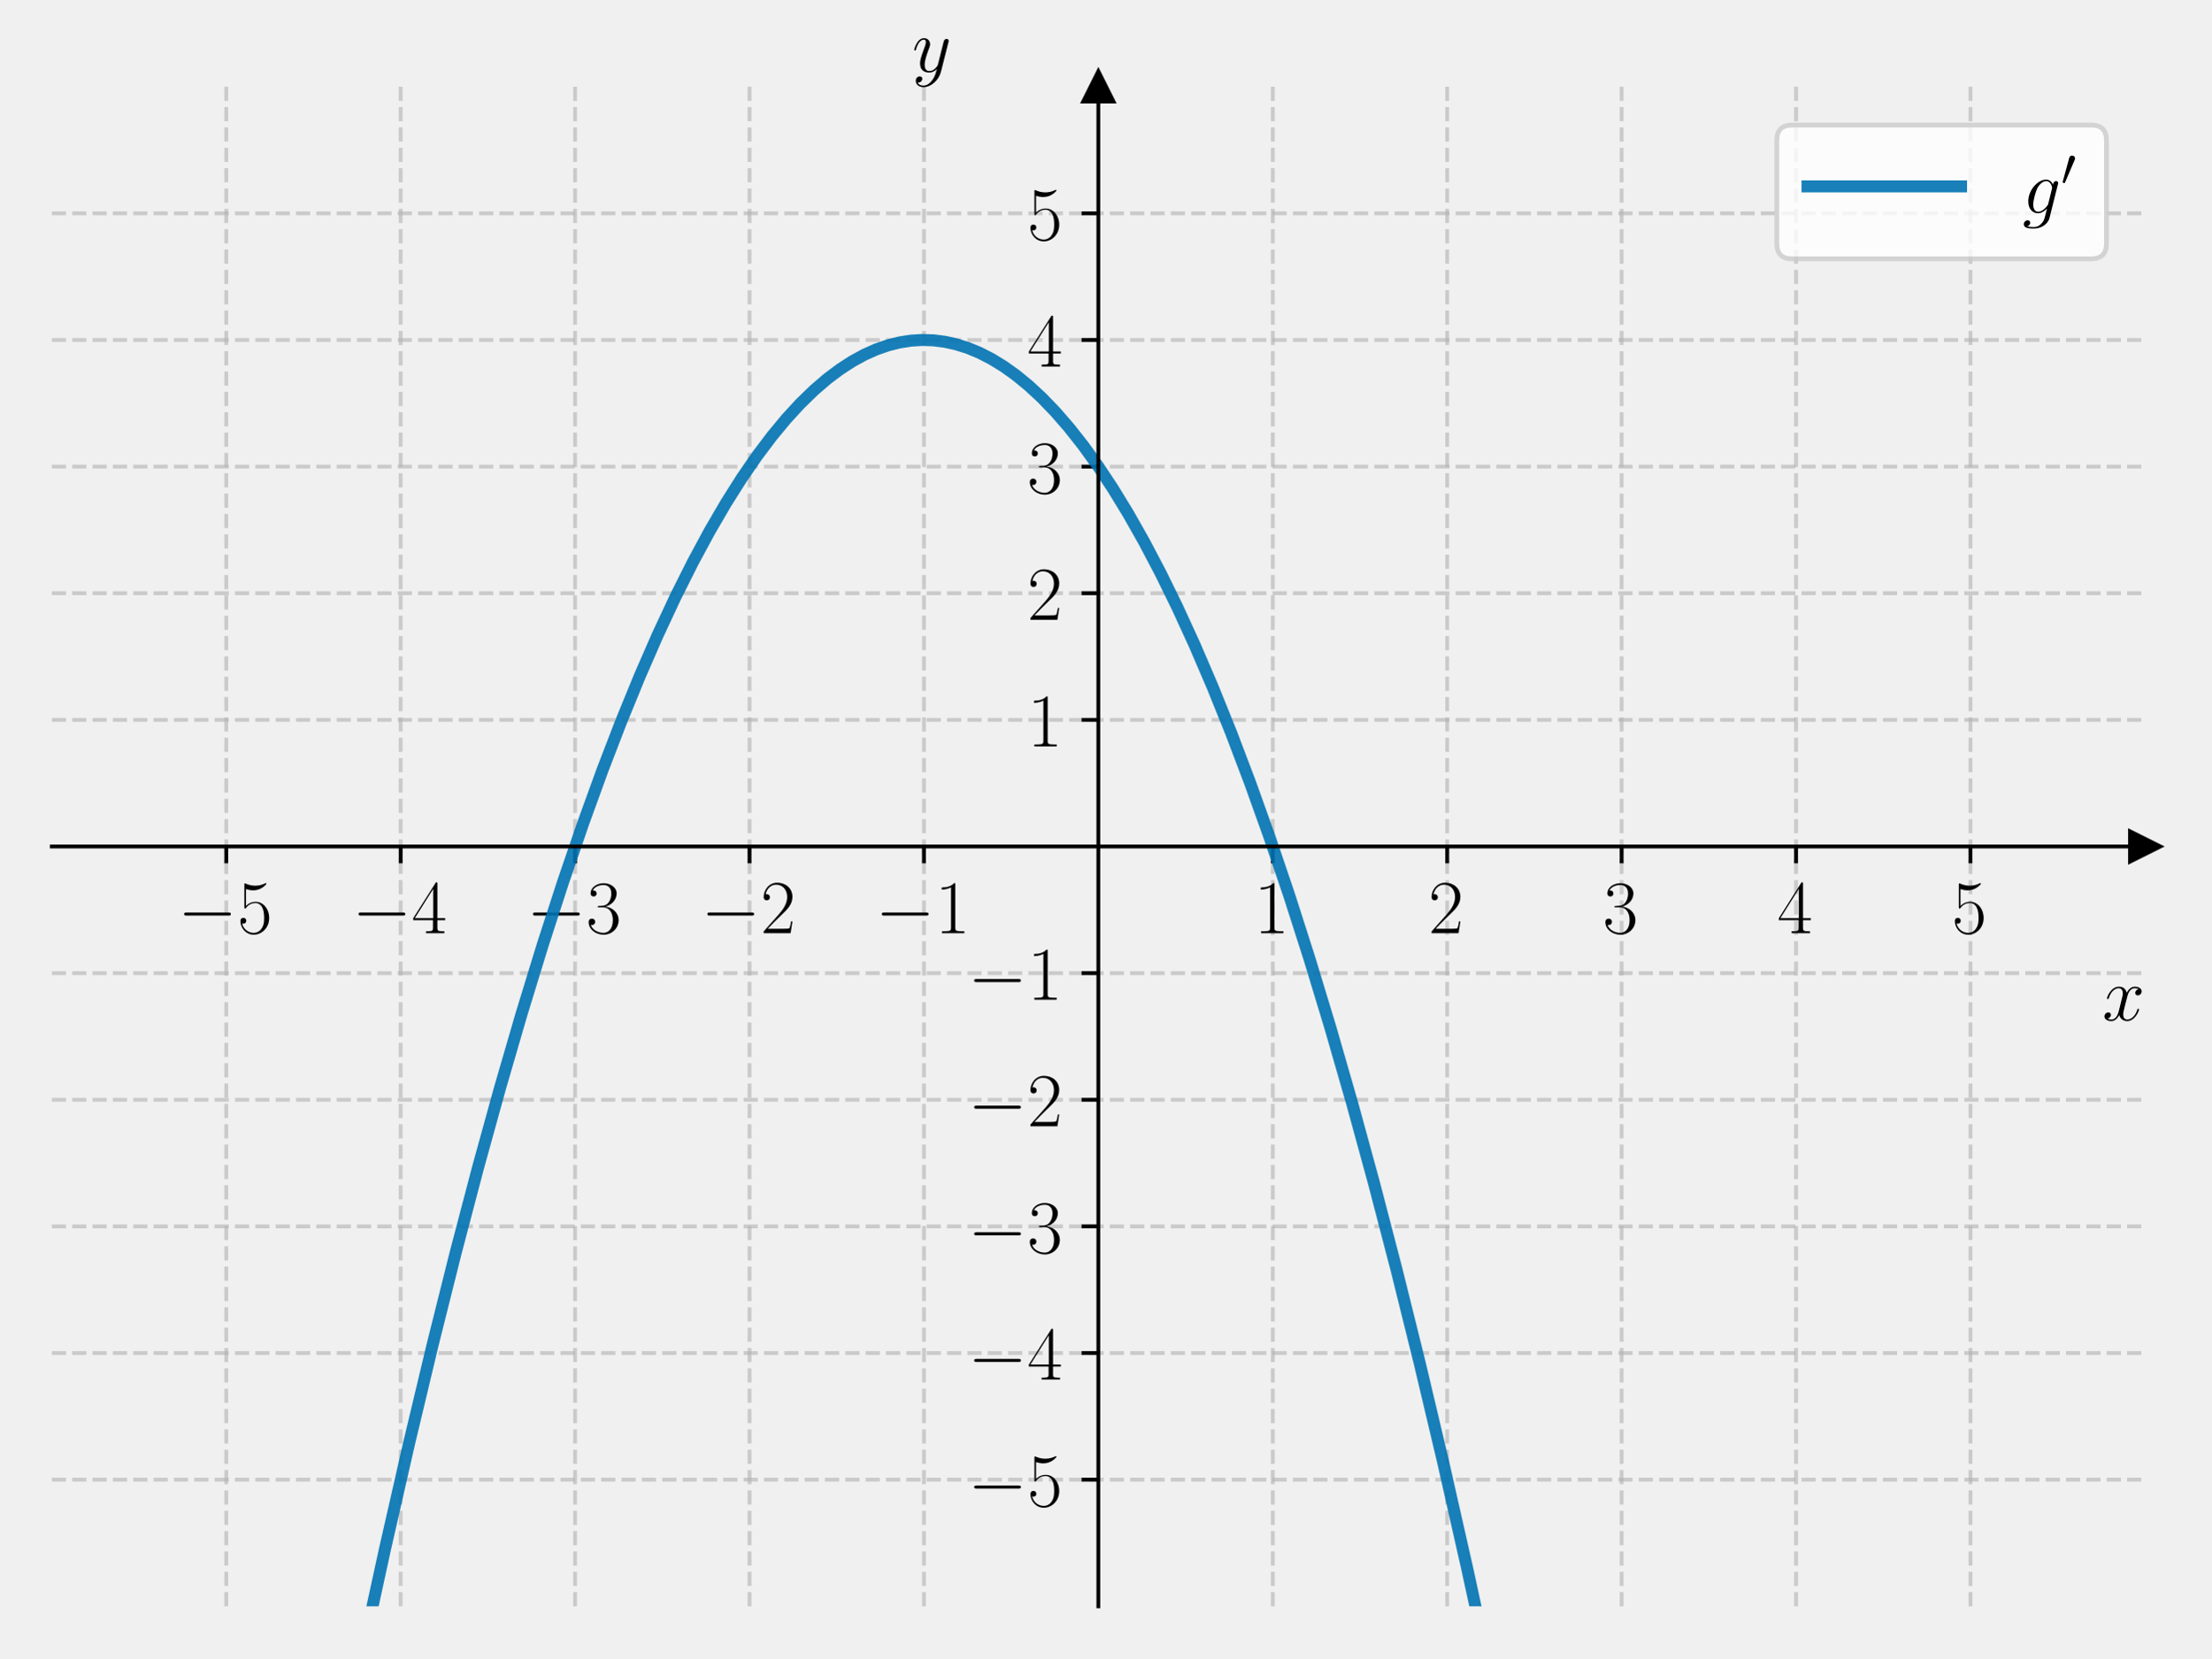
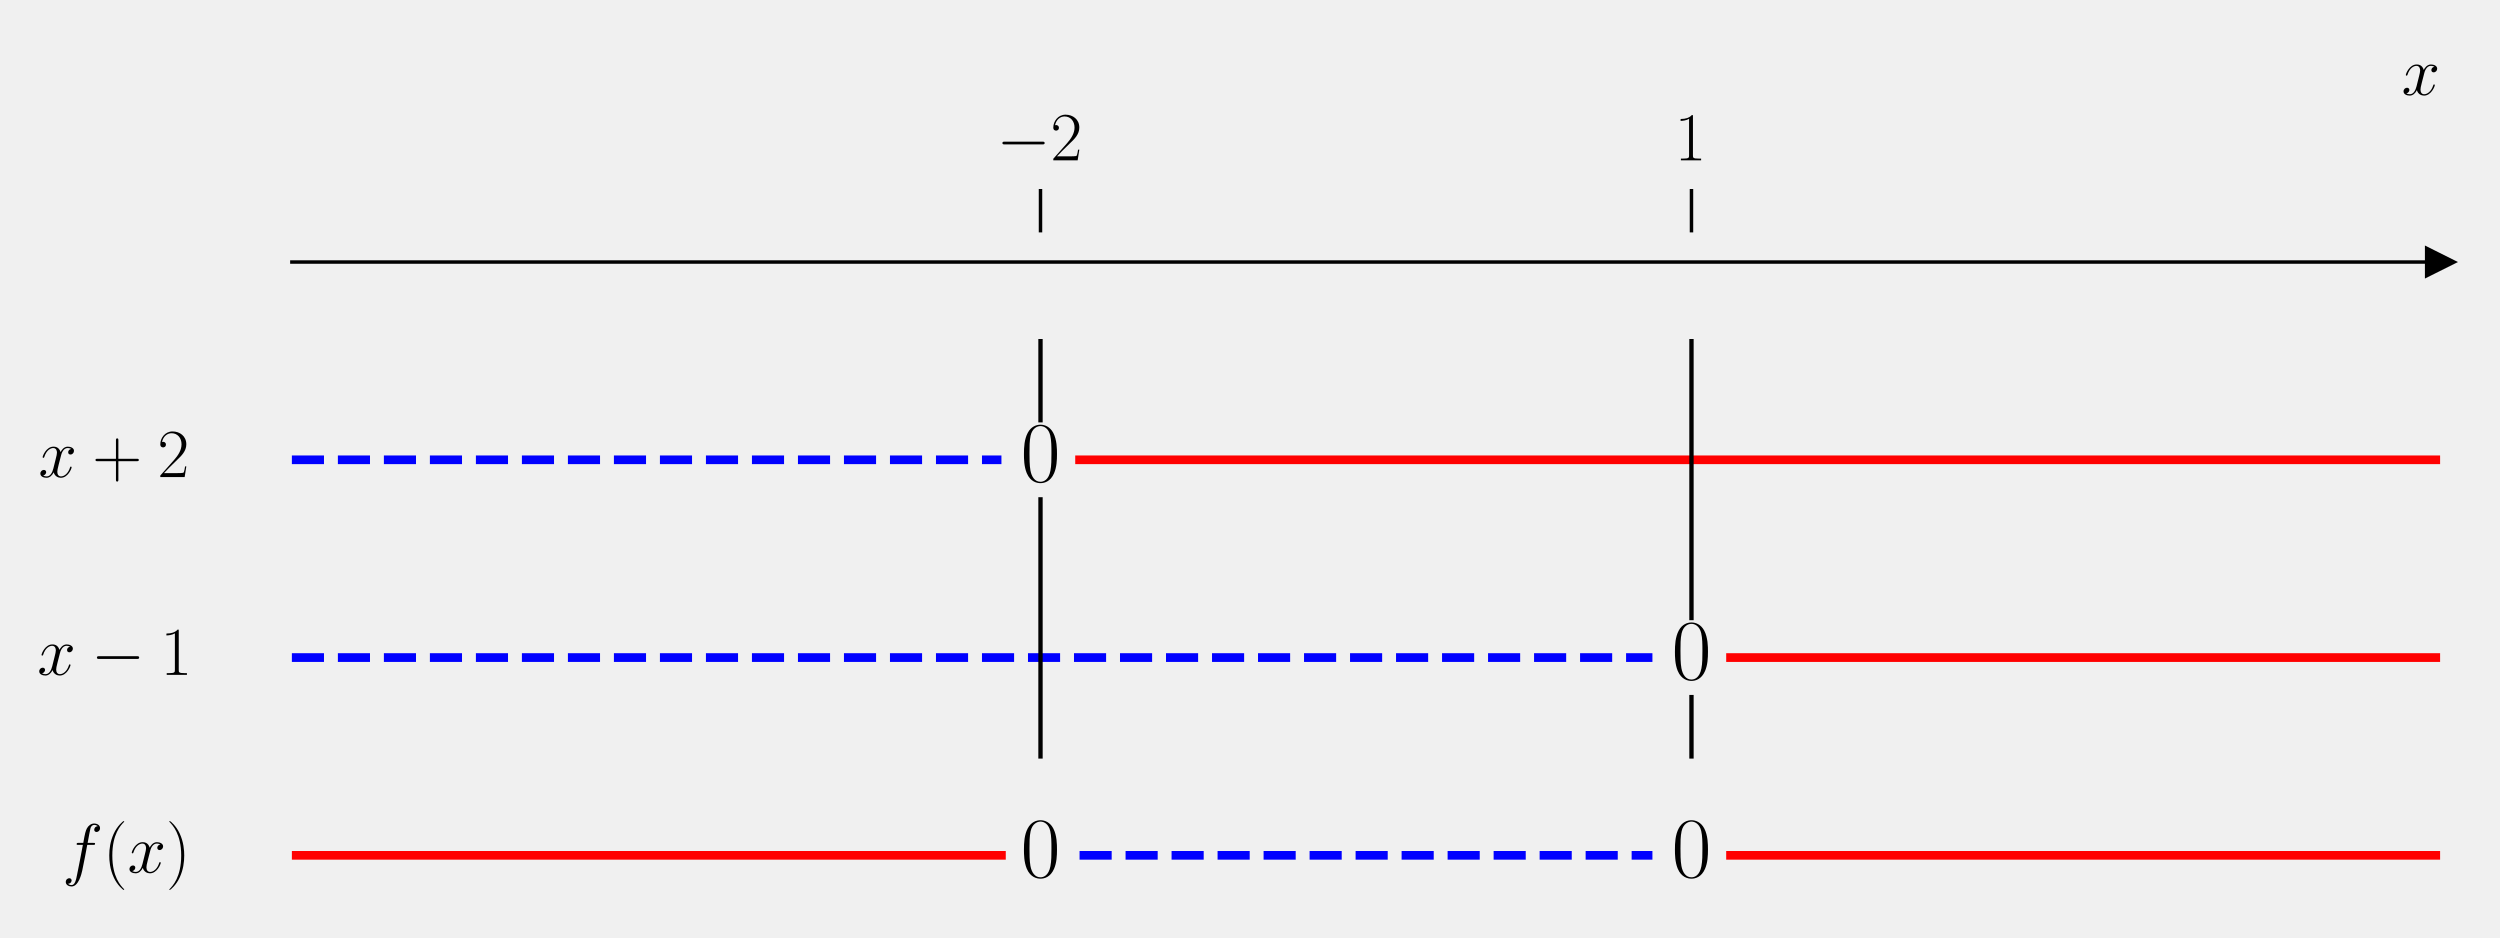
- <svg xmlns="http://www.w3.org/2000/svg" xmlns:xlink="http://www.w3.org/1999/xlink" width="460.8pt" height="345.6pt" viewBox="0 0 460.8 345.6" version="1.1">
+ <svg xmlns="http://www.w3.org/2000/svg" xmlns:xlink="http://www.w3.org/1999/xlink" width="576pt" height="216pt" viewBox="0 0 576 216" version="1.1">
  <defs>
    <style type="text/css">*{stroke-linejoin: round; stroke-linecap: butt}</style>
  </defs>
  <g id="figure_1">
    <g id="patch_1">
-       <path d="M 0 345.6  L 460.8 345.6  L 460.8 0  L 0 0  L 0 345.6  z " style="fill: none" />
+       <path d="M 0 216  L 576 216  L 576 0  L 0 0  L 0 216  z " style="fill: none" />
    </g>
    <g id="axes_1">
      <g id="patch_2">
-         <path d="M 10.8 334.8  L 447 334.8  L 447 18.065  L 10.8 18.065  L 10.8 334.8  z " style="fill: none" />
+         <path d="M 67.247 203.904  L 562.2 203.904  L 562.2 53.539  L 67.247 53.539  L 67.247 203.904  z " style="fill: none" />
      </g>
      <g id="matplotlib.axis_1">
        <g id="xtick_1">
          <g id="line2d_1">
-             <path d="M 47.15 334.8  L 47.15 18.065  " clip-path="url(#p1b338605d8)" style="fill: none; stroke-dasharray: 2.96,1.28; stroke-dashoffset: 0; stroke: #b0b0b0; stroke-opacity: 0.6; stroke-width: 0.8" />
-           </g>
-           <g id="line2d_2">
            <defs>
-               <path id="m3df7f33106" d="M 0 0  L 0 3.5  " style="stroke: #000000; stroke-width: 0.8" />
+               <path id="m1eaa0a937d" d="M 0 0  L 0 -10  " style="stroke: #000000; stroke-width: 0.8" />
            </defs>
            <g>
-               <use xlink:href="#m3df7f33106" x="47.15" y="176.432" style="stroke: #000000; stroke-width: 0.8" />
+               <use xlink:href="#m1eaa0a937d" x="239.731" y="53.539" style="stroke: #000000; stroke-width: 0.8" />
            </g>
          </g>
          <g id="text_1">
-             <g transform="translate(37.04901 194.5019) scale(0.16 -0.16)">
+             <g transform="translate(229.6295 36.93918) scale(0.16 -0.16)">
              <defs>
                <path id="CMSY10-0" d="M 4218 1472  C 4326 1472 4442 1472 4442 1600  C 4442 1728 4326 1728 4218 1728  L 755 1728  C 646 1728 531 1728 531 1600  C 531 1472 646 1472 755 1472  L 4218 1472  z " transform="scale(0.015625)" />
-                 <path id="CMR17-35" d="M 730 3692  C 794 3666 1056 3584 1325 3584  C 1920 3584 2246 3911 2432 4100  C 2432 4157 2432 4192 2394 4192  C 2387 4192 2374 4192 2323 4163  C 2099 4058 1837 3973 1517 3973  C 1325 3973 1037 3999 723 4139  C 653 4171 640 4171 634 4171  C 602 4171 595 4164 595 4037  L 595 2203  C 595 2089 595 2057 659 2057  C 691 2057 704 2070 736 2114  C 941 2401 1222 2522 1542 2522  C 1766 2522 2246 2382 2246 1289  C 2246 1085 2246 715 2054 421  C 1894 159 1645 25 1370 25  C 947 25 518 320 403 814  C 429 807 480 795 506 795  C 589 795 749 840 749 1038  C 749 1210 627 1280 506 1280  C 358 1280 262 1190 262 1011  C 262 454 704 -128 1382 -128  C 2042 -128 2669 440 2669 1264  C 2669 2030 2170 2624 1549 2624  C 1222 2624 947 2503 730 2274  L 730 3692  z " transform="scale(0.015625)" />
-               </defs>
-               <use xlink:href="#CMSY10-0" transform="scale(0.996264)" />
-               <use xlink:href="#CMR17-35" transform="translate(77.48747 0) scale(0.996264)" />
-             </g>
-           </g>
-         </g>
-         <g id="xtick_2">
-           <g id="line2d_3">
-             <path d="M 83.5 334.8  L 83.5 18.065  " clip-path="url(#p1b338605d8)" style="fill: none; stroke-dasharray: 2.96,1.28; stroke-dashoffset: 0; stroke: #b0b0b0; stroke-opacity: 0.6; stroke-width: 0.8" />
-           </g>
-           <g id="line2d_4">
-             <g>
-               <use xlink:href="#m3df7f33106" x="83.5" y="176.432" style="stroke: #000000; stroke-width: 0.8" />
-             </g>
-           </g>
-           <g id="text_2">
-             <g transform="translate(73.39901 194.5019) scale(0.16 -0.16)">
-               <defs>
-                 <path id="CMR17-34" d="M 2150 4122  C 2150 4256 2144 4256 2029 4256  L 128 1254  L 128 1088  L 1779 1088  L 1779 457  C 1779 224 1766 160 1318 160  L 1197 160  L 1197 0  C 1402 0 1747 0 1965 0  C 2182 0 2528 0 2733 0  L 2733 160  L 2611 160  C 2163 160 2150 224 2150 457  L 2150 1088  L 2803 1088  L 2803 1254  L 2150 1254  L 2150 4122  z M 1798 3703  L 1798 1254  L 256 1254  L 1798 3703  z " transform="scale(0.015625)" />
-               </defs>
-               <use xlink:href="#CMSY10-0" transform="scale(0.996264)" />
-               <use xlink:href="#CMR17-34" transform="translate(77.48747 0) scale(0.996264)" />
-             </g>
-           </g>
-         </g>
-         <g id="xtick_3">
-           <g id="line2d_5">
-             <path d="M 119.85 334.8  L 119.85 18.065  " clip-path="url(#p1b338605d8)" style="fill: none; stroke-dasharray: 2.96,1.28; stroke-dashoffset: 0; stroke: #b0b0b0; stroke-opacity: 0.6; stroke-width: 0.8" />
-           </g>
-           <g id="line2d_6">
-             <g>
-               <use xlink:href="#m3df7f33106" x="119.85" y="176.432" style="stroke: #000000; stroke-width: 0.8" />
-             </g>
-           </g>
-           <g id="text_3">
-             <g transform="translate(109.749 194.5019) scale(0.16 -0.16)">
-               <defs>
-                 <path id="CMR17-33" d="M 1414 2157  C 1984 2157 2234 1662 2234 1090  C 2234 320 1824 25 1453 25  C 1114 25 563 194 390 693  C 422 680 454 680 486 680  C 640 680 755 782 755 948  C 755 1133 614 1216 486 1216  C 378 1216 211 1165 211 926  C 211 335 787 -128 1466 -128  C 2176 -128 2720 430 2720 1085  C 2720 1707 2208 2157 1600 2227  C 2086 2328 2554 2756 2554 3329  C 2554 3820 2048 4179 1472 4179  C 890 4179 378 3829 378 3329  C 378 3110 544 3072 627 3072  C 762 3072 877 3155 877 3321  C 877 3486 762 3569 627 3569  C 602 3569 570 3569 544 3557  C 730 3959 1235 4032 1459 4032  C 1683 4032 2106 3925 2106 3320  C 2106 3143 2080 2828 1862 2550  C 1670 2304 1453 2304 1242 2284  C 1210 2284 1062 2269 1037 2269  C 992 2263 966 2257 966 2208  C 966 2163 973 2157 1101 2157  L 1414 2157  z " transform="scale(0.015625)" />
-               </defs>
-               <use xlink:href="#CMSY10-0" transform="scale(0.996264)" />
-               <use xlink:href="#CMR17-33" transform="translate(77.48747 0) scale(0.996264)" />
-             </g>
-           </g>
-         </g>
-         <g id="xtick_4">
-           <g id="line2d_7">
-             <path d="M 156.2 334.8  L 156.2 18.065  " clip-path="url(#p1b338605d8)" style="fill: none; stroke-dasharray: 2.96,1.28; stroke-dashoffset: 0; stroke: #b0b0b0; stroke-opacity: 0.6; stroke-width: 0.8" />
-           </g>
-           <g id="line2d_8">
-             <g>
-               <use xlink:href="#m3df7f33106" x="156.2" y="176.432" style="stroke: #000000; stroke-width: 0.8" />
-             </g>
-           </g>
-           <g id="text_4">
-             <g transform="translate(146.099 194.5019) scale(0.16 -0.16)">
-               <defs>
                <path id="CMR17-32" d="M 2669 989  L 2554 989  C 2490 536 2438 459 2413 420  C 2381 369 1920 369 1830 369  L 602 369  C 832 619 1280 1072 1824 1597  C 2214 1967 2669 2402 2669 3035  C 2669 3790 2067 4224 1395 4224  C 691 4224 262 3604 262 3030  C 262 2780 448 2748 525 2748  C 589 2748 781 2787 781 3010  C 781 3207 614 3264 525 3264  C 486 3264 448 3258 422 3245  C 544 3790 915 4058 1306 4058  C 1862 4058 2227 3617 2227 3035  C 2227 2479 1901 2000 1536 1584  L 262 146  L 262 0  L 2515 0  L 2669 989  z " transform="scale(0.015625)" />
              </defs>
              <use xlink:href="#CMSY10-0" transform="scale(0.996264)" />
              <use xlink:href="#CMR17-32" transform="translate(77.48747 0) scale(0.996264)" />
            </g>
          </g>
        </g>
-         <g id="xtick_5">
-           <g id="line2d_9">
-             <path d="M 192.55 334.8  L 192.55 18.065  " clip-path="url(#p1b338605d8)" style="fill: none; stroke-dasharray: 2.96,1.28; stroke-dashoffset: 0; stroke: #b0b0b0; stroke-opacity: 0.6; stroke-width: 0.8" />
-           </g>
-           <g id="line2d_10">
+         <g id="xtick_2">
+           <g id="line2d_2">
            <g>
-               <use xlink:href="#m3df7f33106" x="192.55" y="176.432" style="stroke: #000000; stroke-width: 0.8" />
+               <use xlink:href="#m1eaa0a937d" x="389.716" y="53.539" style="stroke: #000000; stroke-width: 0.8" />
            </g>
          </g>
-           <g id="text_5">
-             <g transform="translate(182.449 194.5019) scale(0.16 -0.16)">
+           <g id="text_2">
+             <g transform="translate(385.8143 36.93918) scale(0.16 -0.16)">
              <defs>
                <path id="CMR17-31" d="M 1702 4058  C 1702 4192 1696 4192 1606 4192  C 1357 3916 979 3827 621 3827  C 602 3827 570 3827 563 3808  C 557 3795 557 3782 557 3648  C 755 3648 1088 3686 1344 3839  L 1344 461  C 1344 236 1331 160 781 160  L 589 160  L 589 0  C 896 0 1216 0 1523 0  C 1830 0 2150 0 2458 0  L 2458 160  L 2266 160  C 1715 160 1702 230 1702 458  L 1702 4058  z " transform="scale(0.015625)" />
              </defs>
-               <use xlink:href="#CMSY10-0" transform="scale(0.996264)" />
-               <use xlink:href="#CMR17-31" transform="translate(77.48747 0) scale(0.996264)" />
-             </g>
-           </g>
-         </g>
-         <g id="xtick_6">
-           <g id="line2d_11">
-             <path d="M 265.25 334.8  L 265.25 18.065  " clip-path="url(#p1b338605d8)" style="fill: none; stroke-dasharray: 2.96,1.28; stroke-dashoffset: 0; stroke: #b0b0b0; stroke-opacity: 0.6; stroke-width: 0.8" />
-           </g>
-           <g id="line2d_12">
-             <g>
-               <use xlink:href="#m3df7f33106" x="265.25" y="176.432" style="stroke: #000000; stroke-width: 0.8" />
-             </g>
-           </g>
-           <g id="text_6">
-             <g transform="translate(261.348 194.5019) scale(0.16 -0.16)">
              <use xlink:href="#CMR17-31" transform="scale(0.996264)" />
            </g>
          </g>
        </g>
-         <g id="xtick_7">
-           <g id="line2d_13">
-             <path d="M 301.6 334.8  L 301.6 18.065  " clip-path="url(#p1b338605d8)" style="fill: none; stroke-dasharray: 2.96,1.28; stroke-dashoffset: 0; stroke: #b0b0b0; stroke-opacity: 0.6; stroke-width: 0.8" />
-           </g>
-           <g id="line2d_14">
-             <g>
-               <use xlink:href="#m3df7f33106" x="301.6" y="176.432" style="stroke: #000000; stroke-width: 0.8" />
-             </g>
-           </g>
-           <g id="text_7">
-             <g transform="translate(297.698 194.5019) scale(0.16 -0.16)">
-               <use xlink:href="#CMR17-32" transform="scale(0.996264)" />
-             </g>
-           </g>
-         </g>
-         <g id="xtick_8">
-           <g id="line2d_15">
-             <path d="M 337.95 334.8  L 337.95 18.065  " clip-path="url(#p1b338605d8)" style="fill: none; stroke-dasharray: 2.96,1.28; stroke-dashoffset: 0; stroke: #b0b0b0; stroke-opacity: 0.6; stroke-width: 0.8" />
-           </g>
-           <g id="line2d_16">
-             <g>
-               <use xlink:href="#m3df7f33106" x="337.95" y="176.432" style="stroke: #000000; stroke-width: 0.8" />
-             </g>
-           </g>
-           <g id="text_8">
-             <g transform="translate(334.048 194.5019) scale(0.16 -0.16)">
-               <use xlink:href="#CMR17-33" transform="scale(0.996264)" />
-             </g>
-           </g>
-         </g>
-         <g id="xtick_9">
-           <g id="line2d_17">
-             <path d="M 374.3 334.8  L 374.3 18.065  " clip-path="url(#p1b338605d8)" style="fill: none; stroke-dasharray: 2.96,1.28; stroke-dashoffset: 0; stroke: #b0b0b0; stroke-opacity: 0.6; stroke-width: 0.8" />
-           </g>
-           <g id="line2d_18">
-             <g>
-               <use xlink:href="#m3df7f33106" x="374.3" y="176.432" style="stroke: #000000; stroke-width: 0.8" />
-             </g>
-           </g>
-           <g id="text_9">
-             <g transform="translate(370.398 194.5019) scale(0.16 -0.16)">
-               <use xlink:href="#CMR17-34" transform="scale(0.996264)" />
-             </g>
-           </g>
-         </g>
-         <g id="xtick_10">
-           <g id="line2d_19">
-             <path d="M 410.65 334.8  L 410.65 18.065  " clip-path="url(#p1b338605d8)" style="fill: none; stroke-dasharray: 2.96,1.28; stroke-dashoffset: 0; stroke: #b0b0b0; stroke-opacity: 0.6; stroke-width: 0.8" />
-           </g>
-           <g id="line2d_20">
-             <g>
-               <use xlink:href="#m3df7f33106" x="410.65" y="176.432" style="stroke: #000000; stroke-width: 0.8" />
-             </g>
-           </g>
-           <g id="text_10">
-             <g transform="translate(406.748 194.5019) scale(0.16 -0.16)">
-               <use xlink:href="#CMR17-35" transform="scale(0.996264)" />
-             </g>
-           </g>
-         </g>
-         <g id="text_11">
-           <g transform="translate(438.1306 212.6709) scale(0.16 -0.16)">
+         <g id="text_3">
+           <g transform="translate(553.3306 21.86959) scale(0.16 -0.16)">
            <defs>
              <path id="CMMI12-78" d="M 3034 2606  C 2829 2567 2752 2414 2752 2293  C 2752 2139 2874 2088 2963 2088  C 3155 2088 3290 2254 3290 2427  C 3290 2695 2982 2816 2714 2816  C 2323 2816 2106 2433 2048 2312  C 1901 2816 1504 2816 1389 2816  C 736 2816 390 1980 390 1839  C 390 1814 416 1782 461 1782  C 512 1782 525 1820 538 1846  C 755 2555 1184 2689 1370 2689  C 1658 2689 1715 2420 1715 2267  C 1715 2127 1677 1980 1600 1673  L 1382 798  C 1286 415 1101 64 762 64  C 730 64 570 64 435 147  C 666 192 717 383 717 460  C 717 588 621 664 499 664  C 346 664 179 530 179 326  C 179 57 480 -64 755 -64  C 1062 -64 1280 179 1414 441  C 1517 64 1837 -64 2074 -64  C 2726 -64 3072 773 3072 913  C 3072 945 3046 971 3008 971  C 2950 971 2944 939 2925 888  C 2752 326 2381 64 2093 64  C 1869 64 1747 230 1747 492  C 1747 632 1773 734 1875 1156  L 2099 2024  C 2195 2408 2413 2689 2707 2689  C 2720 2689 2899 2689 3034 2606  z " transform="scale(0.015625)" />
            </defs>
            <use xlink:href="#CMMI12-78" transform="scale(0.996264)" />
          </g>
        </g>
      </g>
-       <g id="matplotlib.axis_2">
-         <g id="ytick_1">
-           <g id="line2d_21">
-             <path d="M 10.8 308.405  L 447 308.405  " clip-path="url(#p1b338605d8)" style="fill: none; stroke-dasharray: 2.96,1.28; stroke-dashoffset: 0; stroke: #b0b0b0; stroke-opacity: 0.6; stroke-width: 0.8" />
-           </g>
-           <g id="line2d_22">
-             <defs>
-               <path id="m6aba5ee2dc" d="M 0 0  L -3.5 0  " style="stroke: #000000; stroke-width: 0.8" />
-             </defs>
-             <g>
-               <use xlink:href="#m6aba5ee2dc" x="228.9" y="308.405" style="stroke: #000000; stroke-width: 0.8" />
-             </g>
-           </g>
-           <g id="text_12">
-             <g transform="translate(201.698 313.9402) scale(0.16 -0.16)">
-               <use xlink:href="#CMSY10-0" transform="scale(0.996264)" />
-               <use xlink:href="#CMR17-35" transform="translate(77.48747 0) scale(0.996264)" />
-             </g>
-           </g>
-         </g>
-         <g id="ytick_2">
-           <g id="line2d_23">
-             <path d="M 10.8 282.011  L 447 282.011  " clip-path="url(#p1b338605d8)" style="fill: none; stroke-dasharray: 2.96,1.28; stroke-dashoffset: 0; stroke: #b0b0b0; stroke-opacity: 0.6; stroke-width: 0.8" />
-           </g>
-           <g id="line2d_24">
-             <g>
-               <use xlink:href="#m6aba5ee2dc" x="228.9" y="282.011" style="stroke: #000000; stroke-width: 0.8" />
-             </g>
-           </g>
-           <g id="text_13">
-             <g transform="translate(201.698 287.5455) scale(0.16 -0.16)">
-               <use xlink:href="#CMSY10-0" transform="scale(0.996264)" />
-               <use xlink:href="#CMR17-34" transform="translate(77.48747 0) scale(0.996264)" />
-             </g>
-           </g>
-         </g>
-         <g id="ytick_3">
-           <g id="line2d_25">
-             <path d="M 10.8 255.616  L 447 255.616  " clip-path="url(#p1b338605d8)" style="fill: none; stroke-dasharray: 2.96,1.28; stroke-dashoffset: 0; stroke: #b0b0b0; stroke-opacity: 0.6; stroke-width: 0.8" />
-           </g>
-           <g id="line2d_26">
-             <g>
-               <use xlink:href="#m6aba5ee2dc" x="228.9" y="255.616" style="stroke: #000000; stroke-width: 0.8" />
-             </g>
-           </g>
-           <g id="text_14">
-             <g transform="translate(201.698 261.1509) scale(0.16 -0.16)">
-               <use xlink:href="#CMSY10-0" transform="scale(0.996264)" />
-               <use xlink:href="#CMR17-33" transform="translate(77.48747 0) scale(0.996264)" />
-             </g>
-           </g>
-         </g>
-         <g id="ytick_4">
-           <g id="line2d_27">
-             <path d="M 10.8 229.222  L 447 229.222  " clip-path="url(#p1b338605d8)" style="fill: none; stroke-dasharray: 2.96,1.28; stroke-dashoffset: 0; stroke: #b0b0b0; stroke-opacity: 0.6; stroke-width: 0.8" />
-           </g>
-           <g id="line2d_28">
-             <g>
-               <use xlink:href="#m6aba5ee2dc" x="228.9" y="229.222" style="stroke: #000000; stroke-width: 0.8" />
-             </g>
-           </g>
-           <g id="text_15">
-             <g transform="translate(201.698 234.7563) scale(0.16 -0.16)">
-               <use xlink:href="#CMSY10-0" transform="scale(0.996264)" />
-               <use xlink:href="#CMR17-32" transform="translate(77.48747 0) scale(0.996264)" />
-             </g>
-           </g>
-         </g>
-         <g id="ytick_5">
-           <g id="line2d_29">
-             <path d="M 10.8 202.827  L 447 202.827  " clip-path="url(#p1b338605d8)" style="fill: none; stroke-dasharray: 2.96,1.28; stroke-dashoffset: 0; stroke: #b0b0b0; stroke-opacity: 0.6; stroke-width: 0.8" />
-           </g>
-           <g id="line2d_30">
-             <g>
-               <use xlink:href="#m6aba5ee2dc" x="228.9" y="202.827" style="stroke: #000000; stroke-width: 0.8" />
-             </g>
-           </g>
-           <g id="text_16">
-             <g transform="translate(201.698 208.3617) scale(0.16 -0.16)">
-               <use xlink:href="#CMSY10-0" transform="scale(0.996264)" />
-               <use xlink:href="#CMR17-31" transform="translate(77.48747 0) scale(0.996264)" />
-             </g>
-           </g>
-         </g>
-         <g id="ytick_6">
-           <g id="line2d_31">
-             <path d="M 10.8 150.038  L 447 150.038  " clip-path="url(#p1b338605d8)" style="fill: none; stroke-dasharray: 2.96,1.28; stroke-dashoffset: 0; stroke: #b0b0b0; stroke-opacity: 0.6; stroke-width: 0.8" />
-           </g>
-           <g id="line2d_32">
-             <g>
-               <use xlink:href="#m6aba5ee2dc" x="228.9" y="150.038" style="stroke: #000000; stroke-width: 0.8" />
-             </g>
-           </g>
-           <g id="text_17">
-             <g transform="translate(214.096 155.5724) scale(0.16 -0.16)">
-               <use xlink:href="#CMR17-31" transform="scale(0.996264)" />
-             </g>
-           </g>
-         </g>
-         <g id="ytick_7">
-           <g id="line2d_33">
-             <path d="M 10.8 123.643  L 447 123.643  " clip-path="url(#p1b338605d8)" style="fill: none; stroke-dasharray: 2.96,1.28; stroke-dashoffset: 0; stroke: #b0b0b0; stroke-opacity: 0.6; stroke-width: 0.8" />
-           </g>
-           <g id="line2d_34">
-             <g>
-               <use xlink:href="#m6aba5ee2dc" x="228.9" y="123.643" style="stroke: #000000; stroke-width: 0.8" />
-             </g>
-           </g>
-           <g id="text_18">
-             <g transform="translate(214.096 129.1778) scale(0.16 -0.16)">
-               <use xlink:href="#CMR17-32" transform="scale(0.996264)" />
-             </g>
-           </g>
-         </g>
-         <g id="ytick_8">
-           <g id="line2d_35">
-             <path d="M 10.8 97.248  L 447 97.248  " clip-path="url(#p1b338605d8)" style="fill: none; stroke-dasharray: 2.96,1.28; stroke-dashoffset: 0; stroke: #b0b0b0; stroke-opacity: 0.6; stroke-width: 0.8" />
-           </g>
-           <g id="line2d_36">
-             <g>
-               <use xlink:href="#m6aba5ee2dc" x="228.9" y="97.248" style="stroke: #000000; stroke-width: 0.8" />
-             </g>
-           </g>
-           <g id="text_19">
-             <g transform="translate(214.096 102.7832) scale(0.16 -0.16)">
-               <use xlink:href="#CMR17-33" transform="scale(0.996264)" />
-             </g>
-           </g>
-         </g>
-         <g id="ytick_9">
-           <g id="line2d_37">
-             <path d="M 10.8 70.854  L 447 70.854  " clip-path="url(#p1b338605d8)" style="fill: none; stroke-dasharray: 2.96,1.28; stroke-dashoffset: 0; stroke: #b0b0b0; stroke-opacity: 0.6; stroke-width: 0.8" />
-           </g>
-           <g id="line2d_38">
-             <g>
-               <use xlink:href="#m6aba5ee2dc" x="228.9" y="70.854" style="stroke: #000000; stroke-width: 0.8" />
-             </g>
-           </g>
-           <g id="text_20">
-             <g transform="translate(214.096 76.38857) scale(0.16 -0.16)">
-               <use xlink:href="#CMR17-34" transform="scale(0.996264)" />
-             </g>
-           </g>
-         </g>
-         <g id="ytick_10">
-           <g id="line2d_39">
-             <path d="M 10.8 44.459  L 447 44.459  " clip-path="url(#p1b338605d8)" style="fill: none; stroke-dasharray: 2.96,1.28; stroke-dashoffset: 0; stroke: #b0b0b0; stroke-opacity: 0.6; stroke-width: 0.8" />
-           </g>
-           <g id="line2d_40">
-             <g>
-               <use xlink:href="#m6aba5ee2dc" x="228.9" y="44.459" style="stroke: #000000; stroke-width: 0.8" />
-             </g>
-           </g>
-           <g id="text_21">
-             <g transform="translate(214.096 49.99395) scale(0.16 -0.16)">
-               <use xlink:href="#CMR17-35" transform="scale(0.996264)" />
-             </g>
-           </g>
-         </g>
-         <g id="text_22">
-           <g transform="translate(190.0877 14.96506) scale(0.16 -0.16)">
-             <defs>
-               <path id="CMMI12-79" d="M 1683 -700  C 1510 -939 1261 -1152 947 -1152  C 870 -1152 563 -1152 467 -889  C 486 -895 518 -895 531 -895  C 723 -895 851 -729 851 -582  C 851 -435 730 -384 634 -384  C 531 -384 307 -458 307 -759  C 307 -1071 582 -1286 947 -1286  C 1587 -1286 2234 -700 2413 6  L 3040 2485  C 3046 2517 3059 2556 3059 2594  C 3059 2689 2982 2753 2886 2753  C 2829 2753 2694 2727 2643 2535  L 2170 658  C 2138 543 2138 530 2086 460  C 1958 281 1747 64 1440 64  C 1082 64 1050 415 1050 588  C 1050 952 1222 1443 1395 1903  C 1466 2088 1504 2178 1504 2305  C 1504 2574 1312 2816 998 2816  C 410 2816 173 1890 173 1839  C 173 1814 198 1782 243 1782  C 301 1782 307 1807 333 1897  C 486 2433 730 2689 979 2689  C 1037 2689 1146 2689 1146 2478  C 1146 2312 1075 2127 979 1884  C 666 1047 666 837 666 683  C 666 77 1101 -64 1421 -64  C 1606 -64 1837 -6 2061 230  L 2067 224  C 1971 -147 1907 -392 1683 -700  z " transform="scale(0.015625)" />
-             </defs>
-             <use xlink:href="#CMMI12-79" transform="scale(0.996264)" />
-           </g>
+       <g id="matplotlib.axis_2" />
+       <g id="line2d_3">
+         <defs>
+           <path id="ma9f7b66e26" d="M 3 0  L -3 -3  L -3 3  z " style="stroke: #000000; stroke-linejoin: miter" />
+         </defs>
+         <g>
+           <use xlink:href="#ma9f7b66e26" x="562.2" y="60.373" style="stroke: #000000; stroke-linejoin: miter" />
        </g>
      </g>
-       <g id="line2d_41">
-         <defs>
-           <path id="md092e2410a" d="M 3 0  L -3 -3  L -3 3  z " style="stroke: #000000; stroke-linejoin: miter" />
-         </defs>
-         <g>
-           <use xlink:href="#md092e2410a" x="447" y="176.432" style="stroke: #000000; stroke-linejoin: miter" />
+       <g id="line2d_4">
+         <path d="M 67.247 105.939  L 230.731 105.939  " clip-path="url(#p81963b4886)" style="fill: none; stroke-dasharray: 7.4,3.2; stroke-dashoffset: 0; stroke: #0000ff; stroke-width: 2" />
+       </g>
+       <g id="line2d_5">
+         <path d="M 248.73 105.939  L 562.2 105.939  " clip-path="url(#p81963b4886)" style="fill: none; stroke: #ff0000; stroke-width: 2; stroke-linecap: square" />
+       </g>
+       <g id="line2d_6">
+         <path d="M 67.247 151.504  L 380.717 151.504  " clip-path="url(#p81963b4886)" style="fill: none; stroke-dasharray: 7.4,3.2; stroke-dashoffset: 0; stroke: #0000ff; stroke-width: 2" />
+       </g>
+       <g id="line2d_7">
+         <path d="M 398.715 151.504  L 562.2 151.504  " clip-path="url(#p81963b4886)" style="fill: none; stroke: #ff0000; stroke-width: 2; stroke-linecap: square" />
+       </g>
+       <g id="line2d_8">
+         <path d="M 67.247 197.069  L 230.731 197.069  " clip-path="url(#p81963b4886)" style="fill: none; stroke: #ff0000; stroke-width: 2; stroke-linecap: square" />
+       </g>
+       <g id="line2d_9">
+         <path d="M 248.73 197.069  L 380.717 197.069  " clip-path="url(#p81963b4886)" style="fill: none; stroke-dasharray: 7.4,3.2; stroke-dashoffset: 0; stroke: #0000ff; stroke-width: 2" />
+       </g>
+       <g id="line2d_10">
+         <path d="M 398.715 197.069  L 562.2 197.069  " clip-path="url(#p81963b4886)" style="fill: none; stroke: #ff0000; stroke-width: 2; stroke-linecap: square" />
+       </g>
+       <g id="line2d_11">
+         <path d="M 239.731 174.286  L 239.731 115.052  " clip-path="url(#p81963b4886)" style="fill: none; stroke: #000000; stroke-linecap: square" />
+       </g>
+       <g id="line2d_12">
+         <path d="M 239.731 96.826  L 239.731 78.599  " clip-path="url(#p81963b4886)" style="fill: none; stroke: #000000; stroke-linecap: square" />
+       </g>
+       <g id="line2d_13">
+         <path d="M 389.716 174.286  L 389.716 160.617  " clip-path="url(#p81963b4886)" style="fill: none; stroke: #000000; stroke-linecap: square" />
+       </g>
+       <g id="line2d_14">
+         <path d="M 389.716 142.391  L 389.716 78.599  " clip-path="url(#p81963b4886)" style="fill: none; stroke: #000000; stroke-linecap: square" />
+       </g>
+       <g id="patch_3">
+         <path d="M 67.247 203.904  L 67.247 53.539  " style="fill: none" />
+       </g>
+       <g id="patch_4">
+         <path d="M 562.2 203.904  L 562.2 53.539  " style="fill: none" />
+       </g>
+       <g id="patch_5">
+         <path d="M 67.247 60.373  L 562.2 60.373  " style="fill: none; stroke: #000000; stroke-width: 0.8; stroke-linejoin: miter; stroke-linecap: square" />
+       </g>
+       <g id="patch_6">
+         <path d="M 67.247 53.539  L 562.2 53.539  " style="fill: none" />
+       </g>
+       <g id="text_4">
+         <g transform="translate(8.8515 109.9236) scale(0.16 -0.16)">
+           <defs>
+             <path id="CMR17-2b" d="M 2413 1472  L 4109 1472  C 4198 1472 4307 1472 4307 1580  C 4307 1695 4205 1695 4109 1695  L 2413 1695  L 2413 3386  C 2413 3475 2413 3584 2304 3584  C 2189 3584 2189 3482 2189 3386  L 2189 1695  L 493 1695  C 403 1695 294 1695 294 1587  C 294 1472 397 1472 493 1472  L 2189 1472  L 2189 -218  C 2189 -307 2189 -416 2298 -416  C 2413 -416 2413 -314 2413 -218  L 2413 1472  z " transform="scale(0.015625)" />
+           </defs>
+           <use xlink:href="#CMMI12-78" transform="scale(0.996264)" />
+           <use xlink:href="#CMR17-2b" transform="translate(77.57327 0) scale(0.996264)" />
+           <use xlink:href="#CMR17-32" transform="translate(171.4273 0) scale(0.996264)" />
        </g>
      </g>
-       <g id="line2d_42">
-         <defs>
-           <path id="md3755346e9" d="M 0 -3  L -3 3  L 3 3  z " style="stroke: #000000; stroke-linejoin: miter" />
-         </defs>
-         <g>
-           <use xlink:href="#md3755346e9" x="228.9" y="18.065" style="stroke: #000000; stroke-linejoin: miter" />
+       <g id="text_5">
+         <g transform="translate(235.1615 110.9193) scale(0.2 -0.2)">
+           <defs>
+             <path id="CMR17-30" d="M 2688 2025  C 2688 2416 2682 3080 2413 3591  C 2176 4039 1798 4198 1466 4198  C 1158 4198 768 4058 525 3597  C 269 3118 243 2524 243 2025  C 243 1661 250 1106 448 619  C 723 -39 1216 -128 1466 -128  C 1760 -128 2208 -7 2470 600  C 2662 1042 2688 1559 2688 2025  z M 1466 -26  C 1056 -26 813 325 723 812  C 653 1188 653 1738 653 2096  C 653 2588 653 2997 736 3387  C 858 3929 1216 4096 1466 4096  C 1728 4096 2067 3923 2189 3400  C 2272 3036 2278 2607 2278 2096  C 2278 1680 2278 1169 2202 792  C 2067 95 1690 -26 1466 -26  z " transform="scale(0.015625)" />
+           </defs>
+           <use xlink:href="#CMR17-30" transform="scale(0.996264)" />
        </g>
      </g>
-       <g id="line2d_43">
-         <path d="M 75.06 346.6  L 80.251 322.771  L 85.258 300.81  L 90.158 280.286  L 94.951 261.136  L 99.638 243.299  L 104.218 226.716  L 108.692 211.328  L 113.059 197.077  L 117.32 183.908  L 121.474 171.767  L 125.522 160.6  L 129.463 150.356  L 133.298 140.985  L 137.026 132.437  L 140.755 124.444  L 144.376 117.212  L 147.891 110.693  L 151.3 104.844  L 154.602 99.62  L 157.798 94.979  L 160.887 90.881  L 163.869 87.285  L 166.745 84.155  L 169.622 81.355  L 172.391 78.972  L 175.054 76.969  L 177.611 75.312  L 180.167 73.917  L 182.617 72.825  L 185.067 71.972  L 187.517 71.36  L 189.86 70.998  L 192.204 70.856  L 194.547 70.933  L 196.891 71.23  L 199.234 71.746  L 201.684 72.52  L 204.134 73.534  L 206.584 74.788  L 209.141 76.352  L 211.697 78.177  L 214.36 80.356  L 217.13 82.922  L 219.899 85.795  L 222.775 89.103  L 225.758 92.882  L 228.847 97.171  L 231.936 101.841  L 235.131 107.074  L 238.434 112.909  L 241.842 119.39  L 245.357 126.559  L 248.979 134.462  L 252.707 143.145  L 256.542 152.655  L 260.483 163.041  L 264.531 174.354  L 268.685 186.646  L 272.946 199.969  L 277.313 214.377  L 281.787 229.928  L 286.368 246.677  L 291.055 264.683  L 295.848 284.006  L 300.748 304.707  L 305.754 326.849  L 310.04 346.6  L 310.04 346.6  " clip-path="url(#p1b338605d8)" style="fill: none; stroke: #0072b2; stroke-opacity: 0.9; stroke-width: 2.5; stroke-linecap: square" />
+       <g id="text_6">
+         <g transform="translate(8.593039 155.4888) scale(0.16 -0.16)">
+           <use xlink:href="#CMMI12-78" transform="scale(0.996264)" />
+           <use xlink:href="#CMSY10-0" transform="translate(77.57327 0) scale(0.996264)" />
+           <use xlink:href="#CMR17-31" transform="translate(177.1999 0) scale(0.996264)" />
+         </g>
      </g>
-       <g id="patch_3">
-         <path d="M 228.9 334.8  L 228.9 18.065  " style="fill: none; stroke: #000000; stroke-width: 0.8; stroke-linejoin: miter; stroke-linecap: square" />
+       <g id="text_7">
+         <g transform="translate(385.1473 156.4844) scale(0.2 -0.2)">
+           <use xlink:href="#CMR17-30" transform="scale(0.996264)" />
+         </g>
      </g>
-       <g id="patch_4">
-         <path d="M 447 334.8  L 447 18.065  " style="fill: none" />
+       <g id="text_8">
+         <g transform="translate(14.34475 201.054) scale(0.16 -0.16)">
+           <defs>
+             <path id="CMMI12-66" d="M 2854 2566  C 2982 2566 3034 2566 3034 2688  C 3034 2752 2982 2752 2867 2752  L 2349 2752  C 2470 3429 2560 3897 2611 4107  C 2650 4265 2784 4416 2950 4416  C 3085 4416 3219 4358 3283 4298  C 3034 4272 2957 4082 2957 3969  C 2957 3837 3053 3759 3174 3759  C 3302 3759 3494 3870 3494 4119  C 3494 4393 3226 4544 2944 4544  C 2669 4544 2400 4334 2272 4078  C 2157 3848 2093 3611 1946 2752  L 1517 2752  C 1395 2752 1331 2752 1331 2637  C 1331 2566 1370 2566 1498 2566  L 1907 2566  C 1792 1976 1530 542 1382 -137  C 1274 -689 1178 -1152 858 -1152  C 838 -1152 653 -1152 538 -1031  C 864 -1005 864 -726 864 -720  C 864 -593 768 -517 646 -517  C 518 -517 326 -625 326 -867  C 326 -1140 608 -1280 858 -1280  C 1510 -1280 1779 -118 1850 199  C 1965 688 2278 2376 2310 2566  L 2854 2566  z " transform="scale(0.015625)" />
+             <path id="CMR17-28" d="M 1958 -1561  C 1958 -1555 1958 -1542 1939 -1523  C 1645 -1224 858 -407 858 1581  C 858 3569 1632 4379 1946 4697  C 1946 4704 1958 4717 1958 4736  C 1958 4755 1939 4768 1914 4768  C 1843 4768 1299 4296 986 3594  C 666 2887 576 2199 576 1588  C 576 1128 621 351 1005 -471  C 1312 -1135 1837 -1600 1914 -1600  C 1946 -1600 1958 -1587 1958 -1561  z " transform="scale(0.015625)" />
+             <path id="CMR17-29" d="M 1683 1581  C 1683 2040 1638 2817 1254 3639  C 947 4303 422 4768 346 4768  C 326 4768 301 4761 301 4729  C 301 4717 307 4710 314 4697  C 621 4378 1402 3568 1402 1584  C 1402 -407 627 -1217 314 -1537  C 307 -1549 301 -1556 301 -1568  C 301 -1600 326 -1600 346 -1600  C 416 -1600 960 -1128 1274 -426  C 1594 281 1683 969 1683 1581  z " transform="scale(0.015625)" />
+           </defs>
+           <use xlink:href="#CMMI12-66" transform="scale(0.996264)" />
+           <use xlink:href="#CMR17-28" transform="translate(58.72031 0) scale(0.996264)" />
+           <use xlink:href="#CMMI12-78" transform="translate(94.00107 0) scale(0.996264)" />
+           <use xlink:href="#CMR17-29" transform="translate(149.4351 0) scale(0.996264)" />
+         </g>
      </g>
-       <g id="patch_5">
-         <path d="M 10.8 176.432  L 447 176.432  " style="fill: none; stroke: #000000; stroke-width: 0.8; stroke-linejoin: miter; stroke-linecap: square" />
+       <g id="text_9">
+         <g transform="translate(235.1615 202.0496) scale(0.2 -0.2)">
+           <use xlink:href="#CMR17-30" transform="scale(0.996264)" />
+         </g>
      </g>
-       <g id="patch_6">
-         <path d="M 10.8 18.065  L 447 18.065  " style="fill: none" />
-       </g>
-       <g id="legend_1">
-         <g id="patch_7">
-           <path d="M 373.486 53.948  L 435.8 53.948  Q 439 53.948 439 50.748  L 439 29.265  Q 439 26.065 435.8 26.065  L 373.486 26.065  Q 370.286 26.065 370.286 29.265  L 370.286 50.748  Q 370.286 53.948 373.486 53.948  z " style="fill: #ffffff; opacity: 0.8; stroke: #cccccc; stroke-linejoin: miter" />
-         </g>
-         <g id="line2d_44">
-           <path d="M 376.686 38.848  L 392.686 38.848  L 408.686 38.848  " style="fill: none; stroke: #0072b2; stroke-opacity: 0.9; stroke-width: 2.5; stroke-linecap: square" />
-         </g>
-         <g id="text_23">
-           <g transform="translate(421.4859 44.44808) scale(0.16 -0.16)">
-             <defs>
-               <path id="CMMI12-67" d="M 2163 811  C 2138 709 2125 683 2042 588  C 1779 249 1510 128 1312 128  C 1101 128 902 294 902 734  C 902 1073 1094 1788 1235 2076  C 1421 2433 1709 2689 1978 2689  C 2400 2689 2483 2165 2483 2127  L 2464 2037  L 2163 811  z M 2560 2395  C 2477 2580 2298 2816 1978 2816  C 1280 2816 486 1941 486 990  C 486 326 890 0 1299 0  C 1638 0 1939 268 2054 396  L 1914 -171  C 1824 -516 1786 -674 1555 -894  C 1293 -1152 1050 -1152 909 -1152  C 717 -1152 557 -1139 397 -1089  C 602 -1033 653 -858 653 -789  C 653 -689 576 -588 435 -588  C 282 -588 115 -714 115 -922  C 115 -1180 378 -1280 922 -1280  C 1747 -1280 2176 -753 2259 -410  L 2970 2435  C 2989 2511 2989 2524 2989 2536  C 2989 2625 2918 2695 2822 2695  C 2669 2695 2579 2567 2560 2395  z " transform="scale(0.015625)" />
-               <path id="CMSY10-30" d="M 1619 3040  C 1651 3117 1677 3174 1677 3238  C 1677 3424 1510 3578 1312 3578  C 1133 3578 1018 3456 973 3290  L 211 493  C 211 480 186 410 186 403  C 186 333 352 288 403 288  C 442 288 448 307 486 390  L 1619 3040  z " transform="scale(0.015625)" />
-             </defs>
-             <use xlink:href="#CMMI12-67" transform="scale(0.996264)" />
-             <use xlink:href="#CMSY10-30" transform="translate(50.28549 36.15364) scale(0.697382)" />
-           </g>
+       <g id="text_10">
+         <g transform="translate(385.1473 202.0496) scale(0.2 -0.2)">
+           <use xlink:href="#CMR17-30" transform="scale(0.996264)" />
        </g>
      </g>
    </g>
  </g>
  <defs>
-     <clipPath id="p1b338605d8">
-       <rect x="10.8" y="18.065" width="436.2" height="316.735" />
+     <clipPath id="p81963b4886">
+       <rect x="67.247" y="53.539" width="494.953" height="150.365" />
    </clipPath>
  </defs>
</svg>
